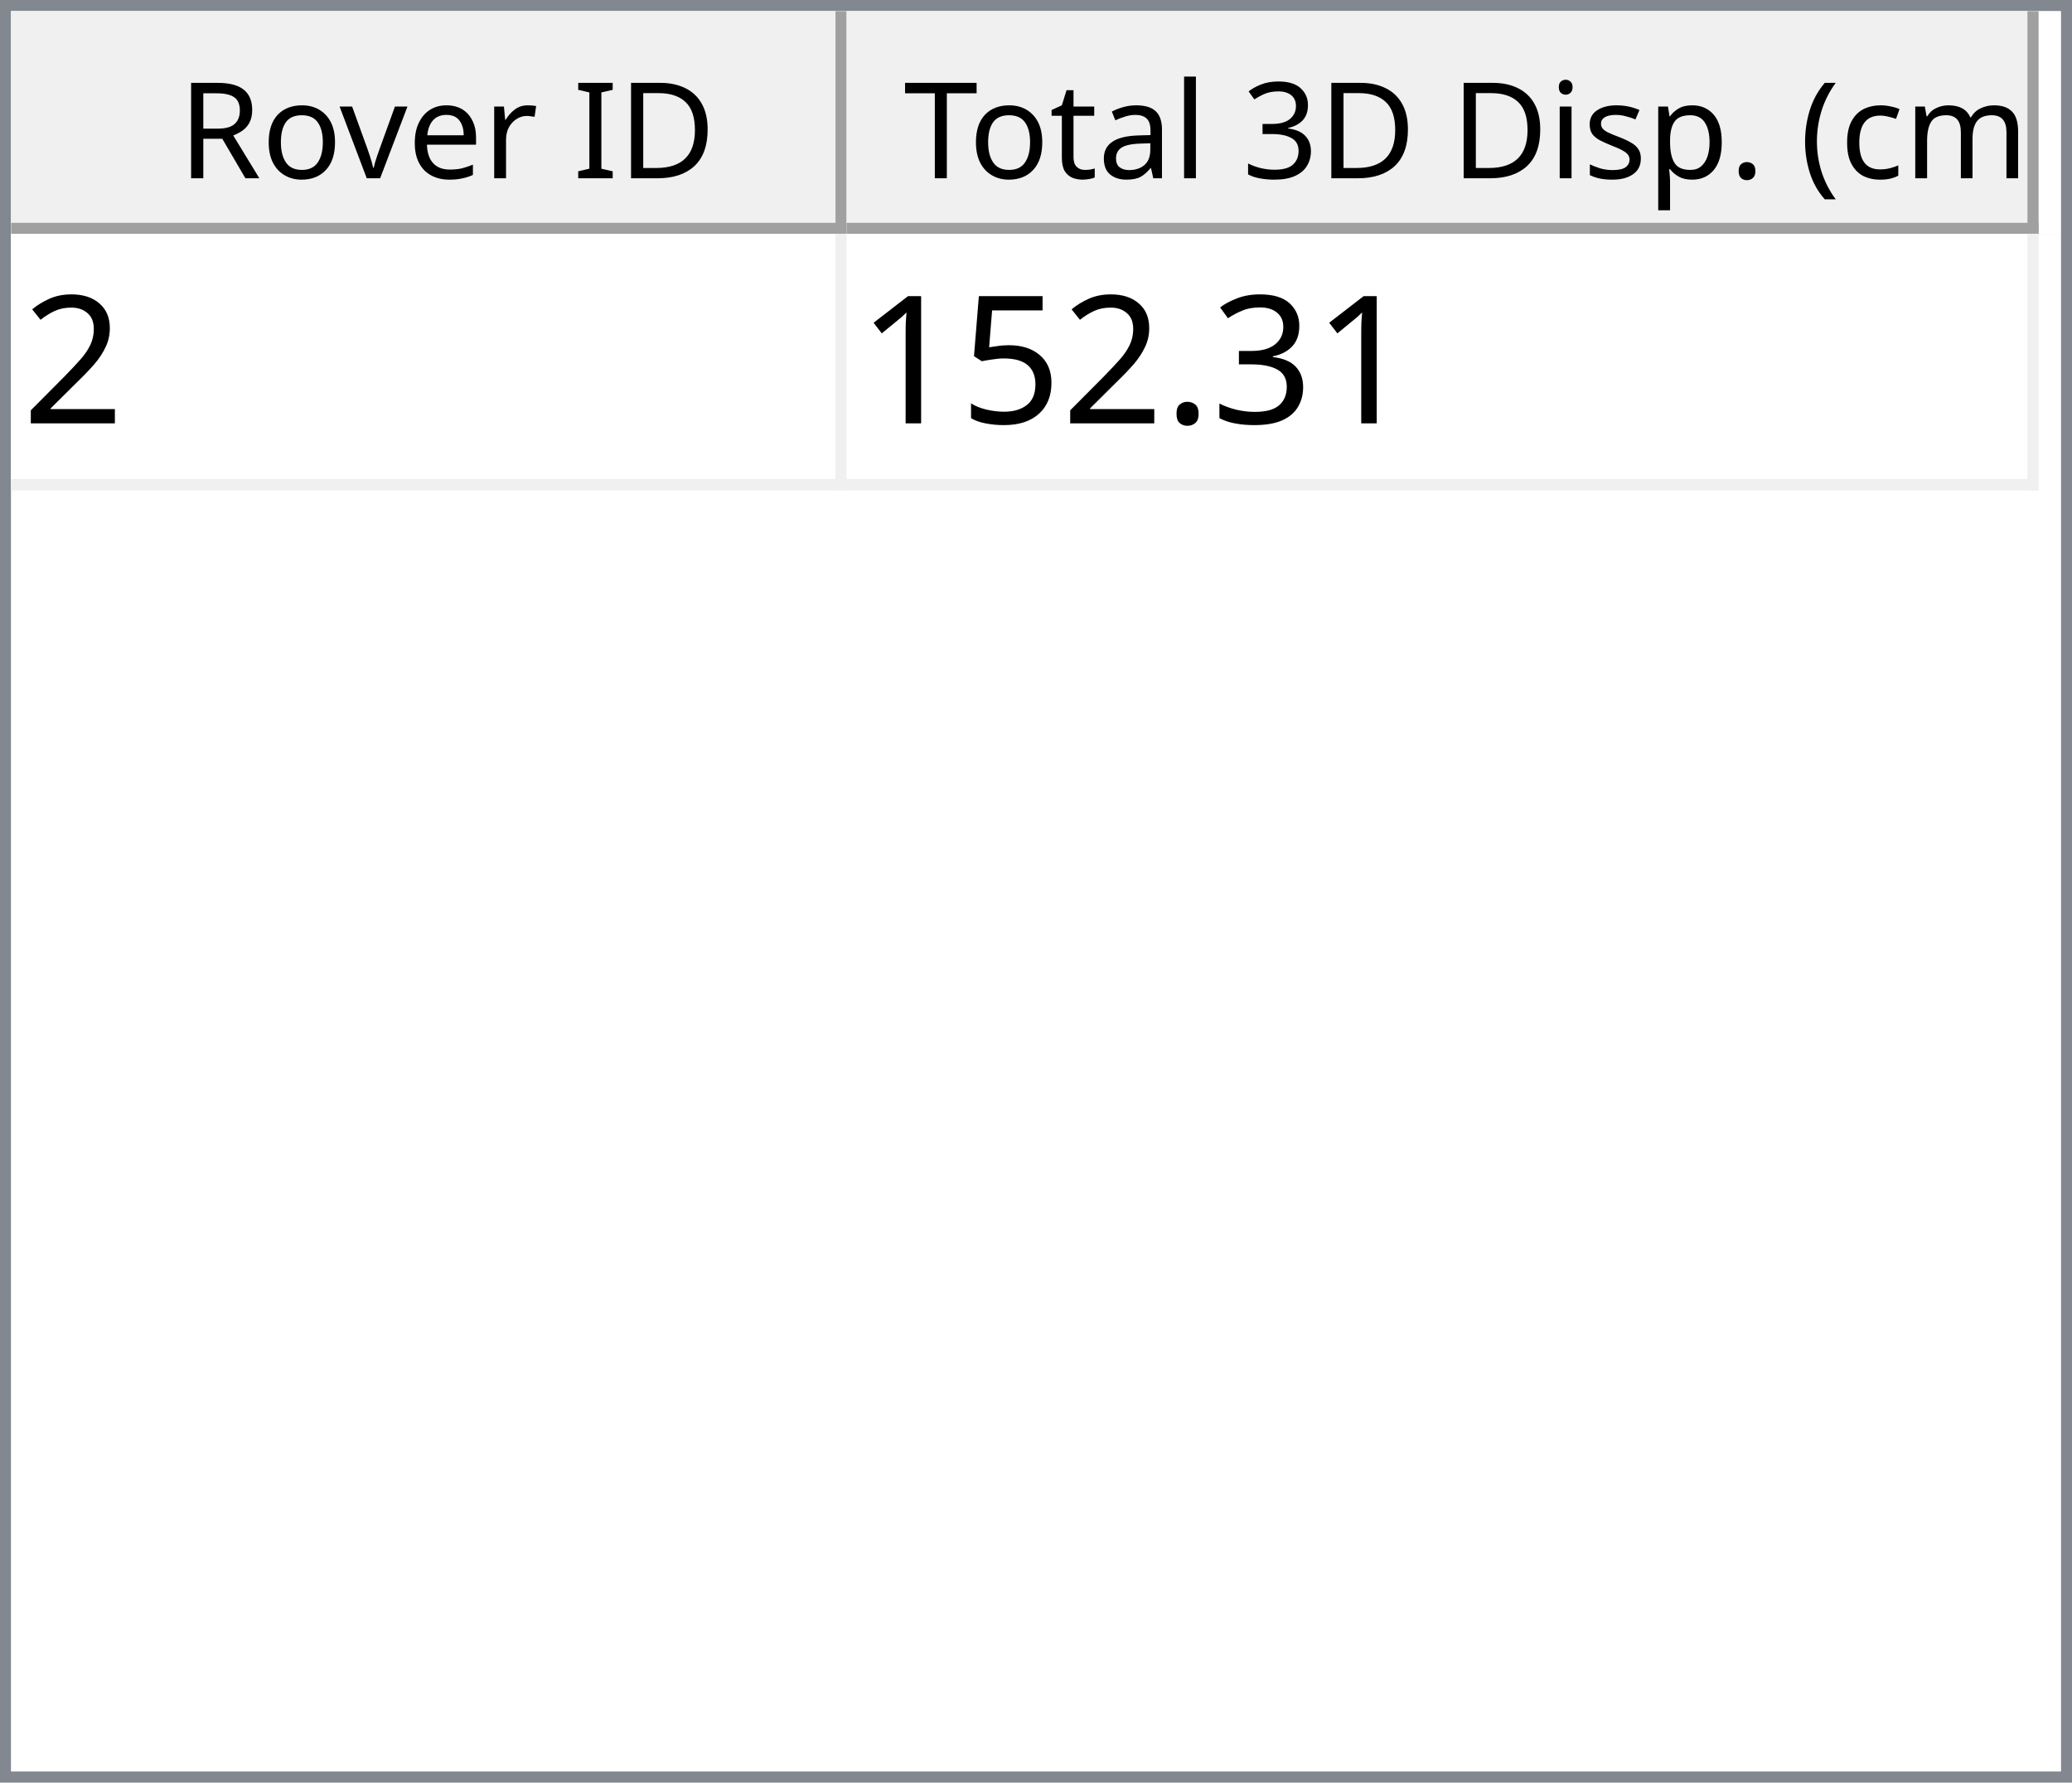
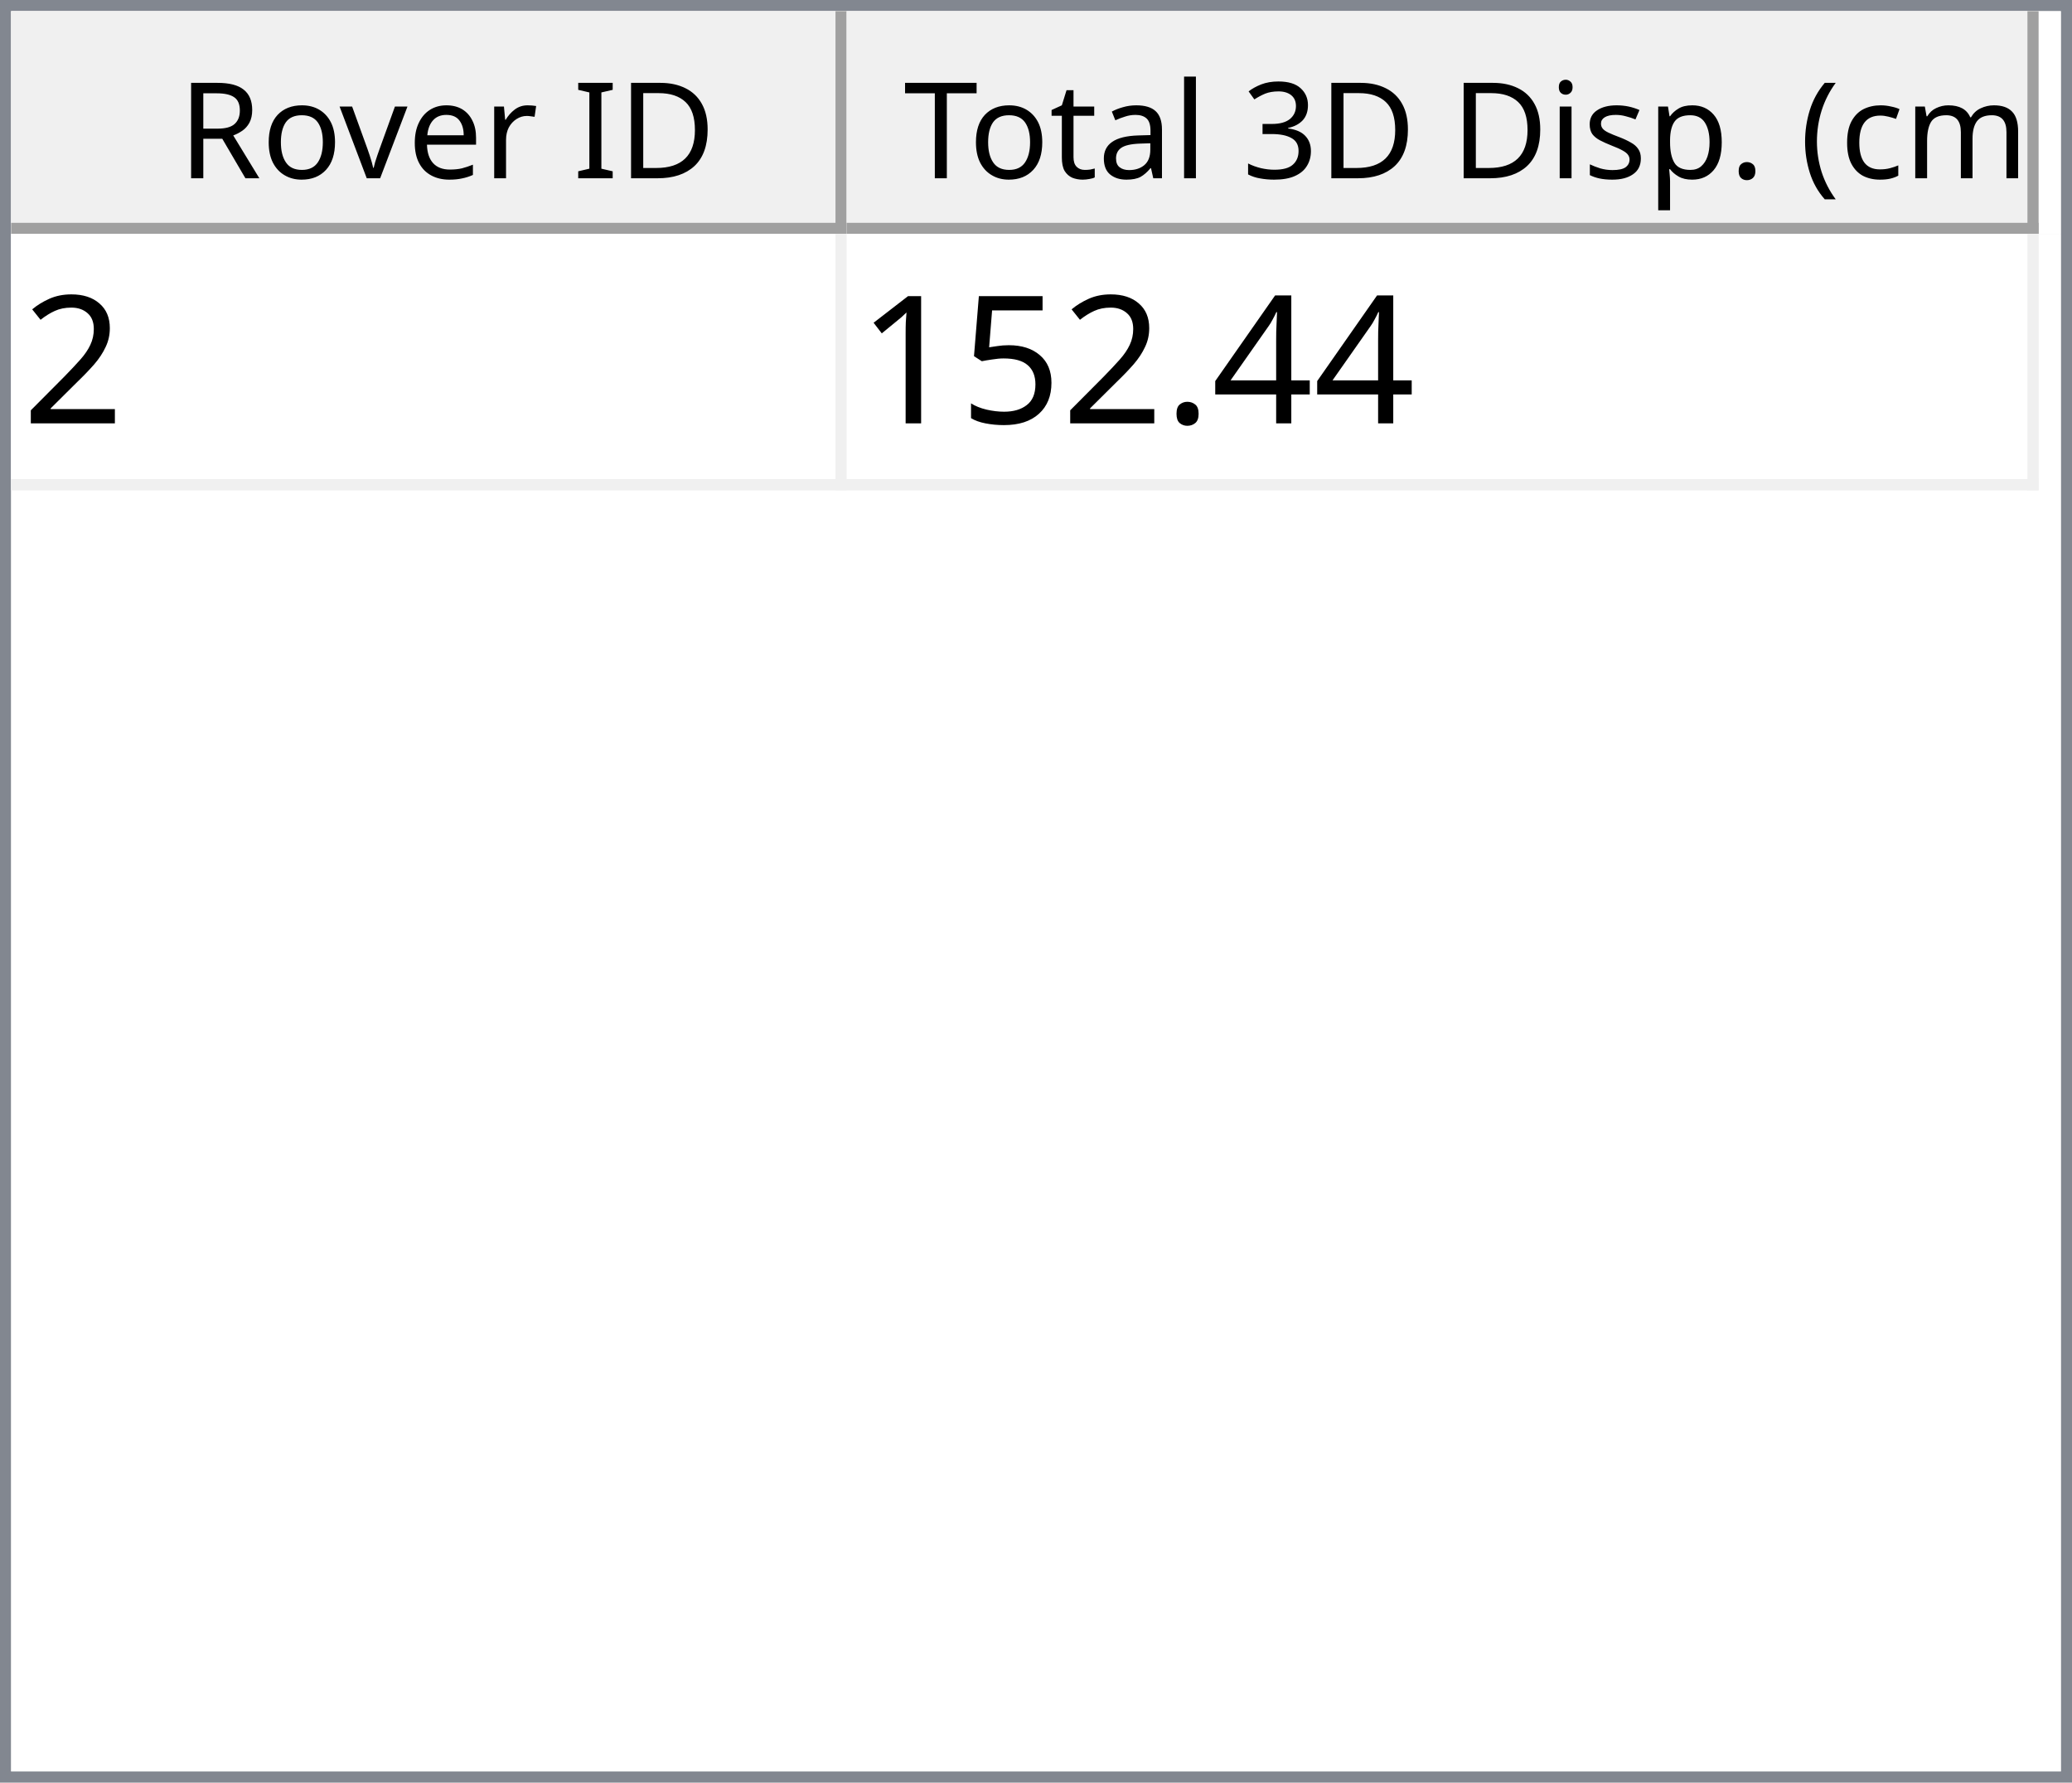
<svg xmlns="http://www.w3.org/2000/svg" style="fill-opacity:1; color-rendering:auto; color-interpolation:auto; text-rendering:auto; stroke:black; stroke-linecap:square; stroke-miterlimit:10; shape-rendering:auto; stroke-opacity:1; fill:black; stroke-dasharray:none; font-weight:normal; stroke-width:1; font-family:'Dialog'; font-style:normal; stroke-linejoin:miter; font-size:12px; stroke-dashoffset:0; image-rendering:auto;" width="186" height="160">
  <defs id="genericDefs" />
  <g>
    <defs id="defs1">
      <clipPath clipPathUnits="userSpaceOnUse" id="clipPath1">
        <path d="M0 0 L186 0 L186 160 L0 160 L0 0 Z" />
      </clipPath>
      <clipPath clipPathUnits="userSpaceOnUse" id="clipPath2">
        <path d="M0 0 L0 160 L186 160 L186 0 Z" />
      </clipPath>
      <clipPath clipPathUnits="userSpaceOnUse" id="clipPath3">
        <path d="M0 0 L0 20 L184 20 L184 0 Z" />
      </clipPath>
      <clipPath clipPathUnits="userSpaceOnUse" id="clipPath4">
        <path d="M0 0 L0 20 L75 20 L75 0 Z" />
      </clipPath>
      <clipPath clipPathUnits="userSpaceOnUse" id="clipPath5">
        <path d="M1 1 L1 19 L74 19 L74 1 Z" />
      </clipPath>
      <clipPath clipPathUnits="userSpaceOnUse" id="clipPath6">
        <path d="M0 0 L0 18 L73 18 L73 0 Z" />
      </clipPath>
      <clipPath clipPathUnits="userSpaceOnUse" id="clipPath7">
        <path d="M-0.5 -0.5 L-0.5 19.5 L74.5 19.5 L74.5 -0.5 Z" />
      </clipPath>
      <clipPath clipPathUnits="userSpaceOnUse" id="clipPath8">
        <path d="M0 0 L0 20 L107 20 L107 0 Z" />
      </clipPath>
      <clipPath clipPathUnits="userSpaceOnUse" id="clipPath9">
        <path d="M1 1 L1 19 L106 19 L106 1 Z" />
      </clipPath>
      <clipPath clipPathUnits="userSpaceOnUse" id="clipPath10">
        <path d="M0 0 L0 18 L105 18 L105 0 Z" />
      </clipPath>
      <clipPath clipPathUnits="userSpaceOnUse" id="clipPath11">
        <path d="M-0.5 -0.5 L-0.5 19.5 L106.5 19.5 L106.5 -0.5 Z" />
      </clipPath>
      <clipPath clipPathUnits="userSpaceOnUse" id="clipPath12">
        <path d="M0 0 L0 138 L184 138 L184 0 Z" />
      </clipPath>
      <clipPath clipPathUnits="userSpaceOnUse" id="clipPath13">
        <path d="M0 0 L0 23 L182 23 L182 0 Z" />
      </clipPath>
      <clipPath clipPathUnits="userSpaceOnUse" id="clipPath14">
        <path d="M-0.5 -0.5 L-0.5 22.5 L181.5 22.5 L181.5 -0.5 Z" />
      </clipPath>
      <clipPath clipPathUnits="userSpaceOnUse" id="clipPath15">
        <path d="M0 0 L0 22 L74 22 L74 0 Z" />
      </clipPath>
      <clipPath clipPathUnits="userSpaceOnUse" id="clipPath16">
        <path d="M0 0 L0 22 L106 22 L106 0 Z" />
      </clipPath>
      <font horiz-adv-x="64.551" id="font1">
        <font-face ascent="107.91" descent="25.098" units-per-em="100" style="font-style:normal; font-family:Segoe UI; font-weight:normal;" />
        <missing-glyph horiz-adv-x="64.551" d="M8.109 0 L8.109 68.266 L56.453 68.266 L56.453 0 L8.109 0 ZM15.328 7.234 L49.219 7.234 L49.219 61.031 L15.328 61.031 L15.328 7.234 Z" />
        <glyph unicode="D" horiz-adv-x="70.117" d="M9.188 0 L9.188 70.016 L28.516 70.016 Q65.531 70.016 65.531 35.891 Q65.531 19.672 55.25 9.836 Q44.969 0 27.734 0 L9.188 0 ZM17.391 62.594 L17.391 7.422 L27.828 7.422 Q41.609 7.422 49.273 14.797 Q56.938 22.172 56.938 35.688 Q56.938 62.594 28.328 62.594 L17.391 62.594 Z" />
        <glyph unicode="I" horiz-adv-x="26.611" d="M17.391 0 L9.188 0 L9.188 70.016 L17.391 70.016 L17.391 0 Z" />
        <glyph unicode=" " horiz-adv-x="27.393" d="" />
        <glyph unicode="r" horiz-adv-x="34.766" d="M34.188 41.891 Q32.078 43.5 28.125 43.5 Q23 43.5 19.555 38.672 Q16.109 33.844 16.109 25.484 L16.109 0 L8.109 0 L8.109 50 L16.109 50 L16.109 39.703 L16.312 39.703 Q18.016 44.969 21.531 47.922 Q25.047 50.875 29.391 50.875 Q32.516 50.875 34.188 50.203 L34.188 41.891 Z" />
        <glyph unicode="e" horiz-adv-x="52.295" d="M48.297 23 L12.984 23 Q13.188 14.656 17.484 10.109 Q21.781 5.562 29.297 5.562 Q37.75 5.562 44.828 11.141 L44.828 3.609 Q38.234 -1.172 27.391 -1.172 Q16.797 -1.172 10.742 5.641 Q4.688 12.453 4.688 24.812 Q4.688 36.469 11.305 43.82 Q17.922 51.172 27.734 51.172 Q37.547 51.172 42.922 44.828 Q48.297 38.484 48.297 27.203 L48.297 23 ZM40.094 29.781 Q40.047 36.719 36.75 40.578 Q33.453 44.438 27.594 44.438 Q21.922 44.438 17.969 40.383 Q14.016 36.328 13.094 29.781 L40.094 29.781 Z" />
        <glyph unicode="v" horiz-adv-x="47.9" d="M47.406 50 L27.484 0 L19.625 0 L0.688 50 L9.469 50 L22.172 13.672 Q23.578 9.672 23.922 6.688 L24.125 6.688 Q24.609 10.453 25.688 13.484 L38.969 50 L47.406 50 Z" />
        <glyph unicode="o" horiz-adv-x="58.594" d="M29 -1.172 Q17.922 -1.172 11.305 5.836 Q4.688 12.844 4.688 24.422 Q4.688 37.016 11.57 44.094 Q18.453 51.172 30.172 51.172 Q41.359 51.172 47.633 44.289 Q53.906 37.406 53.906 25.203 Q53.906 13.234 47.141 6.031 Q40.375 -1.172 29 -1.172 ZM29.594 44.438 Q21.875 44.438 17.383 39.188 Q12.891 33.938 12.891 24.703 Q12.891 15.828 17.43 10.695 Q21.969 5.562 29.594 5.562 Q37.359 5.562 41.531 10.594 Q45.703 15.625 45.703 24.906 Q45.703 34.281 41.531 39.359 Q37.359 44.438 29.594 44.438 Z" />
        <glyph unicode="R" horiz-adv-x="59.814" d="M59.375 0 L49.609 0 L37.891 19.625 Q36.281 22.359 34.766 24.289 Q33.25 26.219 31.664 27.438 Q30.078 28.656 28.25 29.219 Q26.422 29.781 24.125 29.781 L17.391 29.781 L17.391 0 L9.188 0 L9.188 70.016 L30.078 70.016 Q34.672 70.016 38.555 68.867 Q42.438 67.719 45.289 65.375 Q48.141 63.031 49.758 59.547 Q51.375 56.062 51.375 51.375 Q51.375 47.703 50.273 44.656 Q49.172 41.609 47.148 39.211 Q45.125 36.812 42.266 35.133 Q39.406 33.453 35.844 32.516 L35.844 32.328 Q37.594 31.547 38.891 30.547 Q40.188 29.547 41.359 28.18 Q42.531 26.812 43.68 25.078 Q44.828 23.344 46.234 21.047 L59.375 0 ZM17.391 62.594 L17.391 37.203 L28.516 37.203 Q31.594 37.203 34.203 38.133 Q36.812 39.062 38.719 40.797 Q40.625 42.531 41.703 45.047 Q42.781 47.562 42.781 50.688 Q42.781 56.297 39.141 59.445 Q35.5 62.594 28.609 62.594 L17.391 62.594 Z" />
        <glyph unicode=")" horiz-adv-x="30.176" d="M8.297 -15.922 L1.172 -15.922 Q16.406 2.344 16.406 26.812 Q16.406 51.469 1.078 70.016 L8.297 70.016 Q23.531 52.156 23.531 26.703 Q23.531 1.375 8.297 -15.922 Z" />
        <glyph unicode="m" horiz-adv-x="86.133" d="M79.109 0 L71.094 0 L71.094 28.719 Q71.094 37.016 68.531 40.727 Q65.969 44.438 59.906 44.438 Q54.781 44.438 51.195 39.75 Q47.609 35.062 47.609 28.516 L47.609 0 L39.594 0 L39.594 29.688 Q39.594 44.438 28.219 44.438 Q22.953 44.438 19.531 40.016 Q16.109 35.594 16.109 28.516 L16.109 0 L8.109 0 L8.109 50 L16.109 50 L16.109 42.094 L16.312 42.094 Q21.625 51.172 31.844 51.172 Q36.969 51.172 40.773 48.312 Q44.578 45.453 46 40.828 Q51.562 51.172 62.594 51.172 Q79.109 51.172 79.109 30.812 L79.109 0 Z" />
        <glyph unicode="c" horiz-adv-x="46.191" d="M42.188 2.297 Q36.422 -1.172 28.516 -1.172 Q17.828 -1.172 11.258 5.789 Q4.688 12.75 4.688 23.828 Q4.688 36.188 11.766 43.68 Q18.844 51.172 30.672 51.172 Q37.25 51.172 42.281 48.734 L42.281 40.531 Q36.719 44.438 30.375 44.438 Q22.703 44.438 17.797 38.945 Q12.891 33.453 12.891 24.516 Q12.891 15.719 17.508 10.641 Q22.125 5.562 29.891 5.562 Q36.422 5.562 42.188 9.906 L42.188 2.297 Z" />
        <glyph unicode="(" horiz-adv-x="30.176" d="M29.109 -15.922 L21.969 -15.922 Q6.844 1.375 6.844 26.703 Q6.844 52.156 21.969 70.016 L29.203 70.016 Q13.875 51.469 13.875 26.812 Q13.875 2.344 29.109 -15.922 Z" />
        <glyph unicode="." horiz-adv-x="21.68" d="M10.891 -1.078 Q8.641 -1.078 7.055 0.539 Q5.469 2.156 5.469 4.391 Q5.469 6.641 7.055 8.273 Q8.641 9.906 10.891 9.906 Q13.188 9.906 14.797 8.273 Q16.406 6.641 16.406 4.391 Q16.406 2.156 14.797 0.539 Q13.188 -1.078 10.891 -1.078 Z" />
        <glyph unicode="p" horiz-adv-x="58.789" d="M16.312 7.234 L16.109 7.234 L16.109 -23 L8.109 -23 L8.109 50 L16.109 50 L16.109 41.219 L16.312 41.219 Q22.219 51.172 33.594 51.172 Q43.266 51.172 48.688 44.461 Q54.109 37.75 54.109 26.469 Q54.109 13.922 48 6.375 Q41.891 -1.172 31.297 -1.172 Q21.578 -1.172 16.312 7.234 ZM16.109 27.391 L16.109 20.406 Q16.109 14.203 20.141 9.883 Q24.172 5.562 30.375 5.562 Q37.641 5.562 41.773 11.133 Q45.906 16.703 45.906 26.609 Q45.906 34.969 42.047 39.703 Q38.188 44.438 31.594 44.438 Q24.609 44.438 20.359 39.578 Q16.109 34.719 16.109 27.391 Z" />
        <glyph unicode="s" horiz-adv-x="42.432" d="M5.078 1.812 L5.078 10.406 Q11.625 5.562 19.484 5.562 Q30.031 5.562 30.031 12.594 Q30.031 14.594 29.125 15.992 Q28.219 17.391 26.68 18.461 Q25.141 19.531 23.07 20.383 Q21 21.234 18.609 22.172 Q15.281 23.484 12.766 24.828 Q10.25 26.172 8.57 27.859 Q6.891 29.547 6.031 31.695 Q5.172 33.844 5.172 36.719 Q5.172 40.234 6.789 42.945 Q8.406 45.656 11.086 47.484 Q13.766 49.312 17.211 50.242 Q20.656 51.172 24.312 51.172 Q30.812 51.172 35.938 48.922 L35.938 40.828 Q30.422 44.438 23.25 44.438 Q21 44.438 19.195 43.922 Q17.391 43.406 16.094 42.477 Q14.797 41.547 14.086 40.258 Q13.375 38.969 13.375 37.406 Q13.375 35.453 14.086 34.133 Q14.797 32.812 16.164 31.789 Q17.531 30.766 19.484 29.938 Q21.438 29.109 23.922 28.125 Q27.25 26.859 29.883 25.516 Q32.516 24.172 34.375 22.484 Q36.234 20.797 37.234 18.602 Q38.234 16.406 38.234 13.375 Q38.234 9.672 36.602 6.938 Q34.969 4.203 32.234 2.398 Q29.5 0.594 25.93 -0.289 Q22.359 -1.172 18.453 -1.172 Q10.75 -1.172 5.078 1.812 Z" />
        <glyph unicode="i" horiz-adv-x="24.219" d="M12.203 62.703 Q10.062 62.703 8.547 64.164 Q7.031 65.625 7.031 67.875 Q7.031 70.125 8.547 71.609 Q10.062 73.094 12.203 73.094 Q14.406 73.094 15.945 71.609 Q17.484 70.125 17.484 67.875 Q17.484 65.719 15.945 64.211 Q14.406 62.703 12.203 62.703 ZM16.109 0 L8.109 0 L8.109 50 L16.109 50 L16.109 0 Z" />
        <glyph unicode="3" horiz-adv-x="53.906" d="M46.531 19.828 Q46.531 15.094 44.75 11.211 Q42.969 7.328 39.719 4.57 Q36.469 1.812 31.93 0.297 Q27.391 -1.219 21.922 -1.219 Q11.922 -1.219 6 2.594 L6 11.188 Q13.094 5.609 22.219 5.609 Q25.875 5.609 28.828 6.539 Q31.781 7.469 33.906 9.227 Q36.031 10.984 37.18 13.477 Q38.328 15.969 38.328 19.094 Q38.328 32.812 18.797 32.812 L12.984 32.812 L12.984 39.594 L18.5 39.594 Q35.797 39.594 35.797 52.484 Q35.797 64.406 22.609 64.406 Q15.188 64.406 8.688 59.422 L8.688 67.188 Q15.375 71.188 24.609 71.188 Q29 71.188 32.57 69.969 Q36.141 68.75 38.68 66.555 Q41.219 64.359 42.609 61.281 Q44 58.203 44 54.5 Q44 40.672 30.031 36.719 L30.031 36.531 Q33.594 36.141 36.625 34.797 Q39.656 33.453 41.852 31.305 Q44.047 29.156 45.289 26.25 Q46.531 23.344 46.531 19.828 Z" />
        <glyph unicode="l" horiz-adv-x="24.219" d="M16.109 0 L8.109 0 L8.109 74.031 L16.109 74.031 L16.109 0 Z" />
        <glyph unicode="a" horiz-adv-x="50.879" d="M43.891 0 L35.891 0 L35.891 7.812 L35.688 7.812 Q30.469 -1.172 20.312 -1.172 Q12.844 -1.172 8.617 2.781 Q4.391 6.734 4.391 13.281 Q4.391 27.297 20.906 29.594 L35.891 31.688 Q35.891 44.438 25.594 44.438 Q16.547 44.438 9.281 38.281 L9.281 46.484 Q16.656 51.172 26.266 51.172 Q43.891 51.172 43.891 32.516 L43.891 0 ZM35.891 25.297 L23.828 23.641 Q18.266 22.859 15.43 20.875 Q12.594 18.891 12.594 13.875 Q12.594 10.203 15.211 7.883 Q17.828 5.562 22.172 5.562 Q28.125 5.562 32.008 9.742 Q35.891 13.922 35.891 20.312 L35.891 25.297 Z" />
        <glyph unicode="t" horiz-adv-x="33.887" d="M31.297 0.484 Q28.469 -1.078 23.828 -1.078 Q10.688 -1.078 10.688 13.578 L10.688 43.172 L2.094 43.172 L2.094 50 L10.688 50 L10.688 62.203 L18.703 64.797 L18.703 50 L31.297 50 L31.297 43.172 L18.703 43.172 L18.703 14.984 Q18.703 9.969 20.414 7.82 Q22.125 5.672 26.078 5.672 Q29.109 5.672 31.297 7.328 L31.297 0.484 Z" />
        <glyph unicode="T" horiz-adv-x="52.393" d="M50.594 62.594 L30.375 62.594 L30.375 0 L22.172 0 L22.172 62.594 L2 62.594 L2 70.016 L50.594 70.016 L50.594 62.594 Z" />
      </font>
      <font horiz-adv-x="75.0" id="font2">
        <font-face ascent="100.537" descent="21.973" units-per-em="100" style="font-style:normal; font-family:sans-serif; font-weight:normal;" />
        <missing-glyph horiz-adv-x="75.0" d="M12.5 0 L12.5 62.5 L62.5 62.5 L62.5 0 L12.5 0 ZM14.062 1.562 L60.938 1.562 L60.938 60.938 L14.062 60.938 L14.062 1.562 Z" />
        <glyph unicode="2" horiz-adv-x="55.615" d="M50.344 8.453 L50.344 0 L3.031 0 Q2.938 3.172 4.047 6.109 Q5.859 10.938 9.836 15.625 Q13.812 20.312 21.344 26.469 Q33.016 36.031 37.117 41.625 Q41.219 47.219 41.219 52.203 Q41.219 57.422 37.477 61.008 Q33.734 64.594 27.734 64.594 Q21.391 64.594 17.578 60.789 Q13.766 56.984 13.719 50.25 L4.688 51.172 Q5.609 61.281 11.664 66.578 Q17.719 71.875 27.938 71.875 Q38.234 71.875 44.242 66.164 Q50.25 60.453 50.25 52 Q50.25 47.703 48.492 43.555 Q46.734 39.406 42.656 34.812 Q38.578 30.219 29.109 22.219 Q21.188 15.578 18.945 13.211 Q16.703 10.844 15.234 8.453 L50.344 8.453 Z" />
-         <glyph unicode="3" horiz-adv-x="55.615" d="M4.203 18.891 L12.984 20.062 Q14.5 12.594 18.141 9.297 Q21.781 6 27 6 Q33.203 6 37.477 10.297 Q41.75 14.594 41.75 20.953 Q41.75 27 37.797 30.93 Q33.844 34.859 27.734 34.859 Q25.25 34.859 21.531 33.891 L22.516 41.609 Q23.391 41.5 23.922 41.5 Q29.547 41.5 34.039 44.43 Q38.531 47.359 38.531 53.469 Q38.531 58.297 35.258 61.477 Q31.984 64.656 26.812 64.656 Q21.688 64.656 18.266 61.43 Q14.844 58.203 13.875 51.766 L5.078 53.328 Q6.688 62.156 12.398 67.016 Q18.109 71.875 26.609 71.875 Q32.469 71.875 37.398 69.359 Q42.328 66.844 44.945 62.5 Q47.562 58.156 47.562 53.266 Q47.562 48.641 45.07 44.828 Q42.578 41.016 37.703 38.766 Q44.047 37.312 47.562 32.695 Q51.078 28.078 51.078 21.141 Q51.078 11.766 44.242 5.25 Q37.406 -1.266 26.953 -1.266 Q17.531 -1.266 11.305 4.352 Q5.078 9.969 4.203 18.891 Z" />
+         <glyph unicode="4" horiz-adv-x="55.615" d="M32.328 0 L32.328 17.141 L1.266 17.141 L1.266 25.203 L33.938 71.578 L41.109 71.578 L41.109 25.203 L50.781 25.203 L50.781 17.141 L41.109 17.141 L41.109 0 L32.328 0 ZM32.328 25.203 L32.328 57.469 L9.906 25.203 L32.328 25.203 Z" />
        <glyph unicode="." horiz-adv-x="27.783" d="M9.078 0 L9.078 10.016 L19.094 10.016 L19.094 0 L9.078 0 Z" />
        <glyph unicode="5" horiz-adv-x="55.615" d="M4.156 18.75 L13.375 19.531 Q14.406 12.797 18.141 9.398 Q21.875 6 27.156 6 Q33.5 6 37.891 10.789 Q42.281 15.578 42.281 23.484 Q42.281 31 38.062 35.352 Q33.844 39.703 27 39.703 Q22.75 39.703 19.336 37.773 Q15.922 35.844 13.969 32.766 L5.719 33.844 L12.641 70.609 L48.25 70.609 L48.25 62.203 L19.672 62.203 L15.828 42.969 Q22.266 47.469 29.344 47.469 Q38.719 47.469 45.164 40.969 Q51.609 34.469 51.609 24.266 Q51.609 14.547 45.953 7.469 Q39.062 -1.219 27.156 -1.219 Q17.391 -1.219 11.211 4.25 Q5.031 9.719 4.156 18.75 Z" />
        <glyph unicode="1" horiz-adv-x="55.615" d="M37.25 0 L28.469 0 L28.469 56 Q25.297 52.984 20.141 49.953 Q14.984 46.922 10.891 45.406 L10.891 53.906 Q18.266 57.375 23.781 62.305 Q29.297 67.234 31.594 71.875 L37.25 71.875 L37.25 0 Z" />
      </font>
    </defs>
    <g style="fill:white; stroke:white;">
      <rect x="0" y="0" width="186" style="clip-path:url(#clipPath1); stroke:none;" height="160" />
    </g>
    <g style="fill:white; text-rendering:optimizeSpeed; color-rendering:optimizeSpeed; image-rendering:optimizeSpeed; shape-rendering:crispEdges; stroke:white; color-interpolation:sRGB;">
      <rect x="0" width="186" height="160" y="0" style="stroke:none;" />
      <path style="stroke:none;" d="M0 160 L186 160 L186 0 L0 0 Z" />
    </g>
    <g style="fill:rgb(240,240,240); font-family:'Segoe UI'; stroke:rgb(240,240,240);">
      <rect x="0" y="0" width="186" style="clip-path:url(#clipPath2); stroke:none;" height="160" />
    </g>
    <g style="fill:rgb(130,135,144); font-family:'Segoe UI'; stroke:rgb(130,135,144);">
      <path d="M0 0 L186 0 L186 160 L0 160 L0 0 ZM1 1 L185 1 L185 159 L1 159 L1 1 Z" style="fill-rule:evenodd; clip-path:url(#clipPath2); stroke:none;" />
    </g>
    <g style="fill:white; font-family:'Segoe UI'; stroke:white;" transform="translate(1,1)">
      <rect x="0" y="0" width="184" style="clip-path:url(#clipPath3); stroke:none;" height="20" />
    </g>
    <g style="fill:rgb(240,240,240); font-family:'Segoe UI'; stroke:rgb(240,240,240);" transform="translate(1,1)">
      <rect x="0" y="0" width="75" style="clip-path:url(#clipPath4); stroke:none;" height="20" />
    </g>
    <g style="font-family:'Segoe UI';" transform="translate(2,2)">
      <text x="14" xml:space="preserve" y="14" style="clip-path:url(#clipPath6); stroke:none;">Rover ID</text>
    </g>
    <g style="fill:rgb(160,160,160); font-family:'Segoe UI'; stroke:rgb(160,160,160); stroke-linejoin:bevel;" transform="translate(1.5,1.5)">
      <line x1="74" x2="74" y1="0" style="fill:none; clip-path:url(#clipPath7);" y2="19" />
    </g>
    <g style="fill:rgb(160,160,160); font-family:'Segoe UI'; stroke:rgb(160,160,160); stroke-linejoin:bevel;" transform="matrix(1,0,0,1,1,1) translate(0.5,0.5)">
      <line x1="0" x2="74" y1="19" style="fill:none; clip-path:url(#clipPath7);" y2="19" />
    </g>
    <g style="fill:rgb(240,240,240); font-family:'Segoe UI'; stroke:rgb(240,240,240);" transform="translate(76,1)">
      <rect x="0" y="0" width="107" style="clip-path:url(#clipPath8); stroke:none;" height="20" />
    </g>
    <g style="font-family:'Segoe UI';" transform="translate(77,2)">
      <text x="1" xml:space="preserve" y="14" style="clip-path:url(#clipPath10); stroke:none;"> Total 3D Disp. (cm)</text>
    </g>
    <g style="fill:rgb(160,160,160); font-family:'Segoe UI'; stroke:rgb(160,160,160); stroke-linejoin:bevel;" transform="translate(76.5,1.5)">
      <line x1="106" x2="106" y1="0" style="fill:none; clip-path:url(#clipPath11);" y2="19" />
    </g>
    <g style="fill:rgb(160,160,160); font-family:'Segoe UI'; stroke:rgb(160,160,160); stroke-linejoin:bevel;" transform="matrix(1,0,0,1,76,1) translate(0.5,0.5)">
      <line x1="0" x2="106" y1="19" style="fill:none; clip-path:url(#clipPath11);" y2="19" />
    </g>
    <g style="fill:white; font-family:'Segoe UI'; stroke:white;" transform="translate(1,21)">
      <rect x="0" y="0" width="184" style="clip-path:url(#clipPath12); stroke:none;" height="138" />
    </g>
    <g style="fill:rgb(240,240,240); font-size:16px; font-family:sans-serif; stroke:rgb(240,240,240);" transform="translate(1,21)">
      <rect x="0" y="0" width="182" style="clip-path:url(#clipPath13); stroke:none;" height="23" />
      <line transform="translate(0.5,0.5)" x1="0" x2="181" y1="22" style="clip-path:url(#clipPath14); fill:none; stroke-linejoin:bevel;" y2="22" />
    </g>
    <g transform="matrix(1,0,0,1,1,21) translate(0.5,0.5)" style="fill:rgb(240,240,240); font-size:16px; font-family:sans-serif; stroke:rgb(240,240,240); stroke-linejoin:bevel;">
      <line x1="74" x2="74" y1="0" style="fill:none; clip-path:url(#clipPath14);" y2="22" />
    </g>
    <g transform="matrix(1,0,0,1,1,21) translate(0.5,0.5)" style="fill:rgb(240,240,240); font-size:16px; font-family:sans-serif; stroke:rgb(240,240,240); stroke-linejoin:bevel;">
      <line x1="181" x2="181" y1="0" style="fill:none; clip-path:url(#clipPath14);" y2="22" />
    </g>
    <g style="fill:white; font-size:16px; font-family:sans-serif; stroke:white;" transform="matrix(1,0,0,1,1,21)">
      <rect x="0" y="0" width="74" style="clip-path:url(#clipPath15); stroke:none;" height="22" />
      <text x="1" y="17" style="fill:black; clip-path:url(#clipPath15); stroke:none;" xml:space="preserve">2</text>
    </g>
    <g style="fill:white; font-size:16px; font-family:sans-serif; stroke:white;" transform="matrix(1,0,0,1,1,21) translate(75,0)">
      <rect x="0" y="0" width="106" style="clip-path:url(#clipPath16); stroke:none;" height="22" />
-       <text x="1" y="17" style="fill:black; clip-path:url(#clipPath16); stroke:none;" xml:space="preserve">152.31</text>
+       <text x="1" y="17" style="fill:black; clip-path:url(#clipPath16); stroke:none;" xml:space="preserve">152.44</text>
    </g>
  </g>
</svg>
